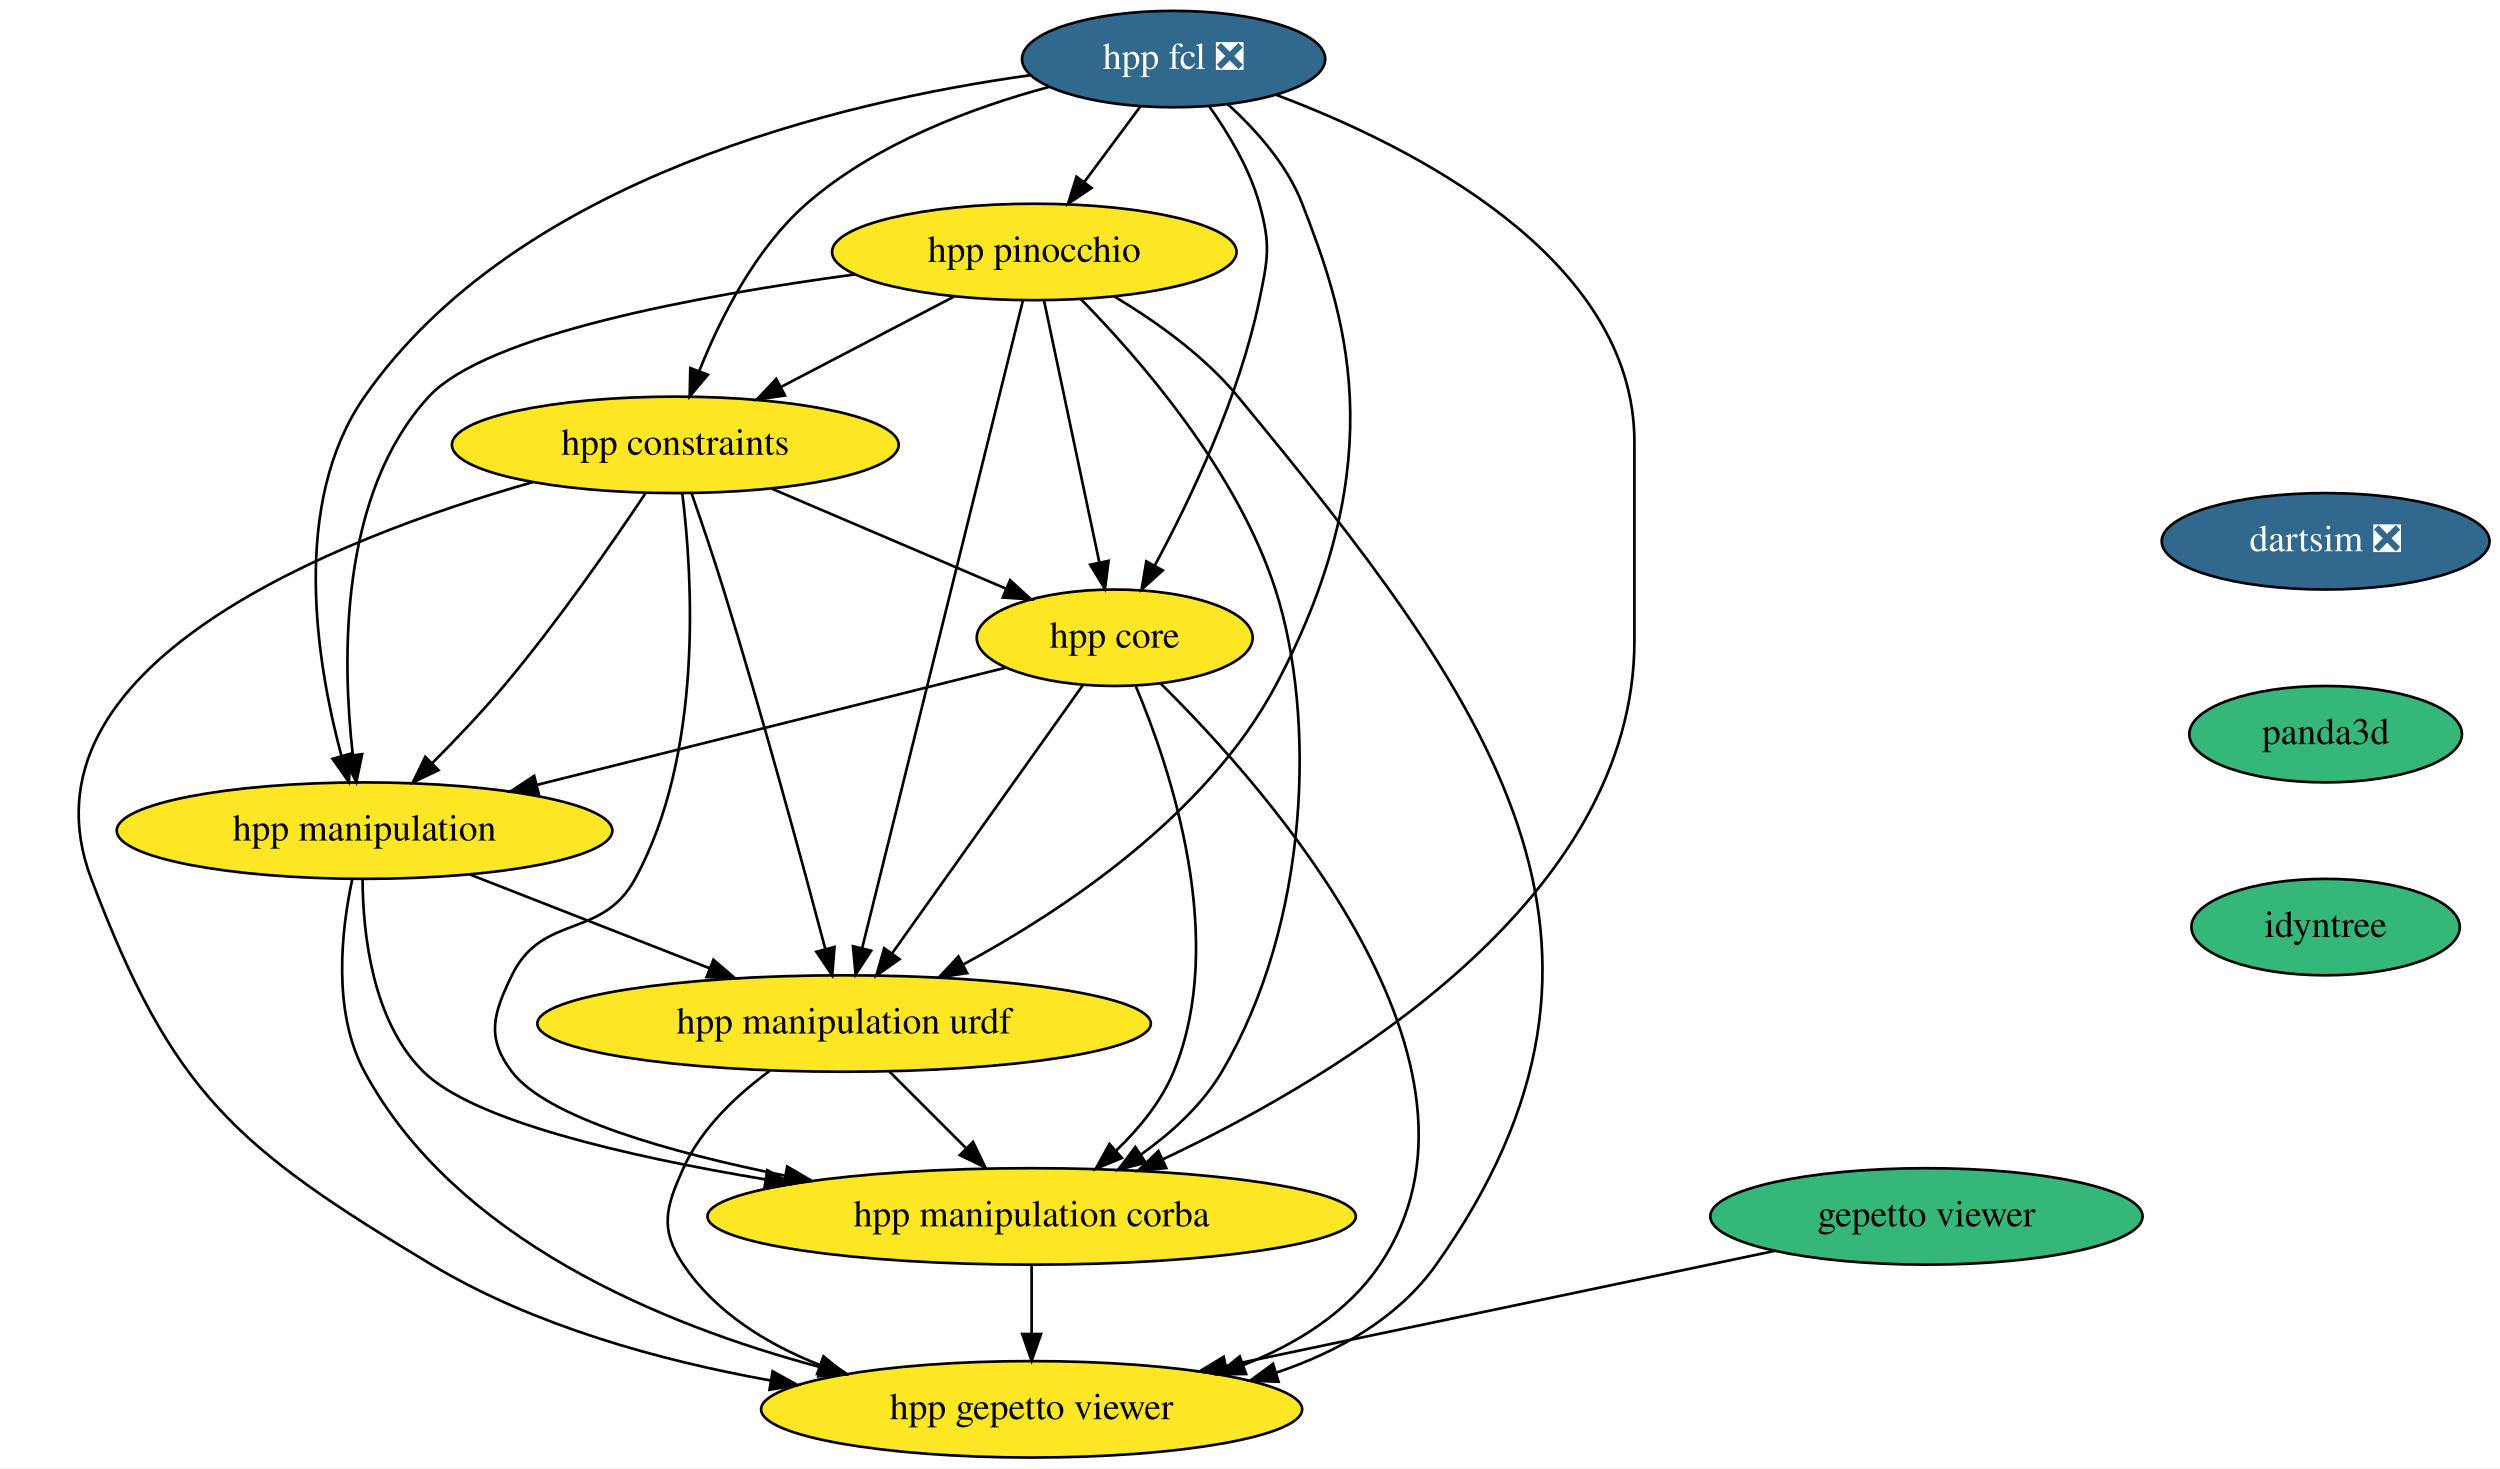
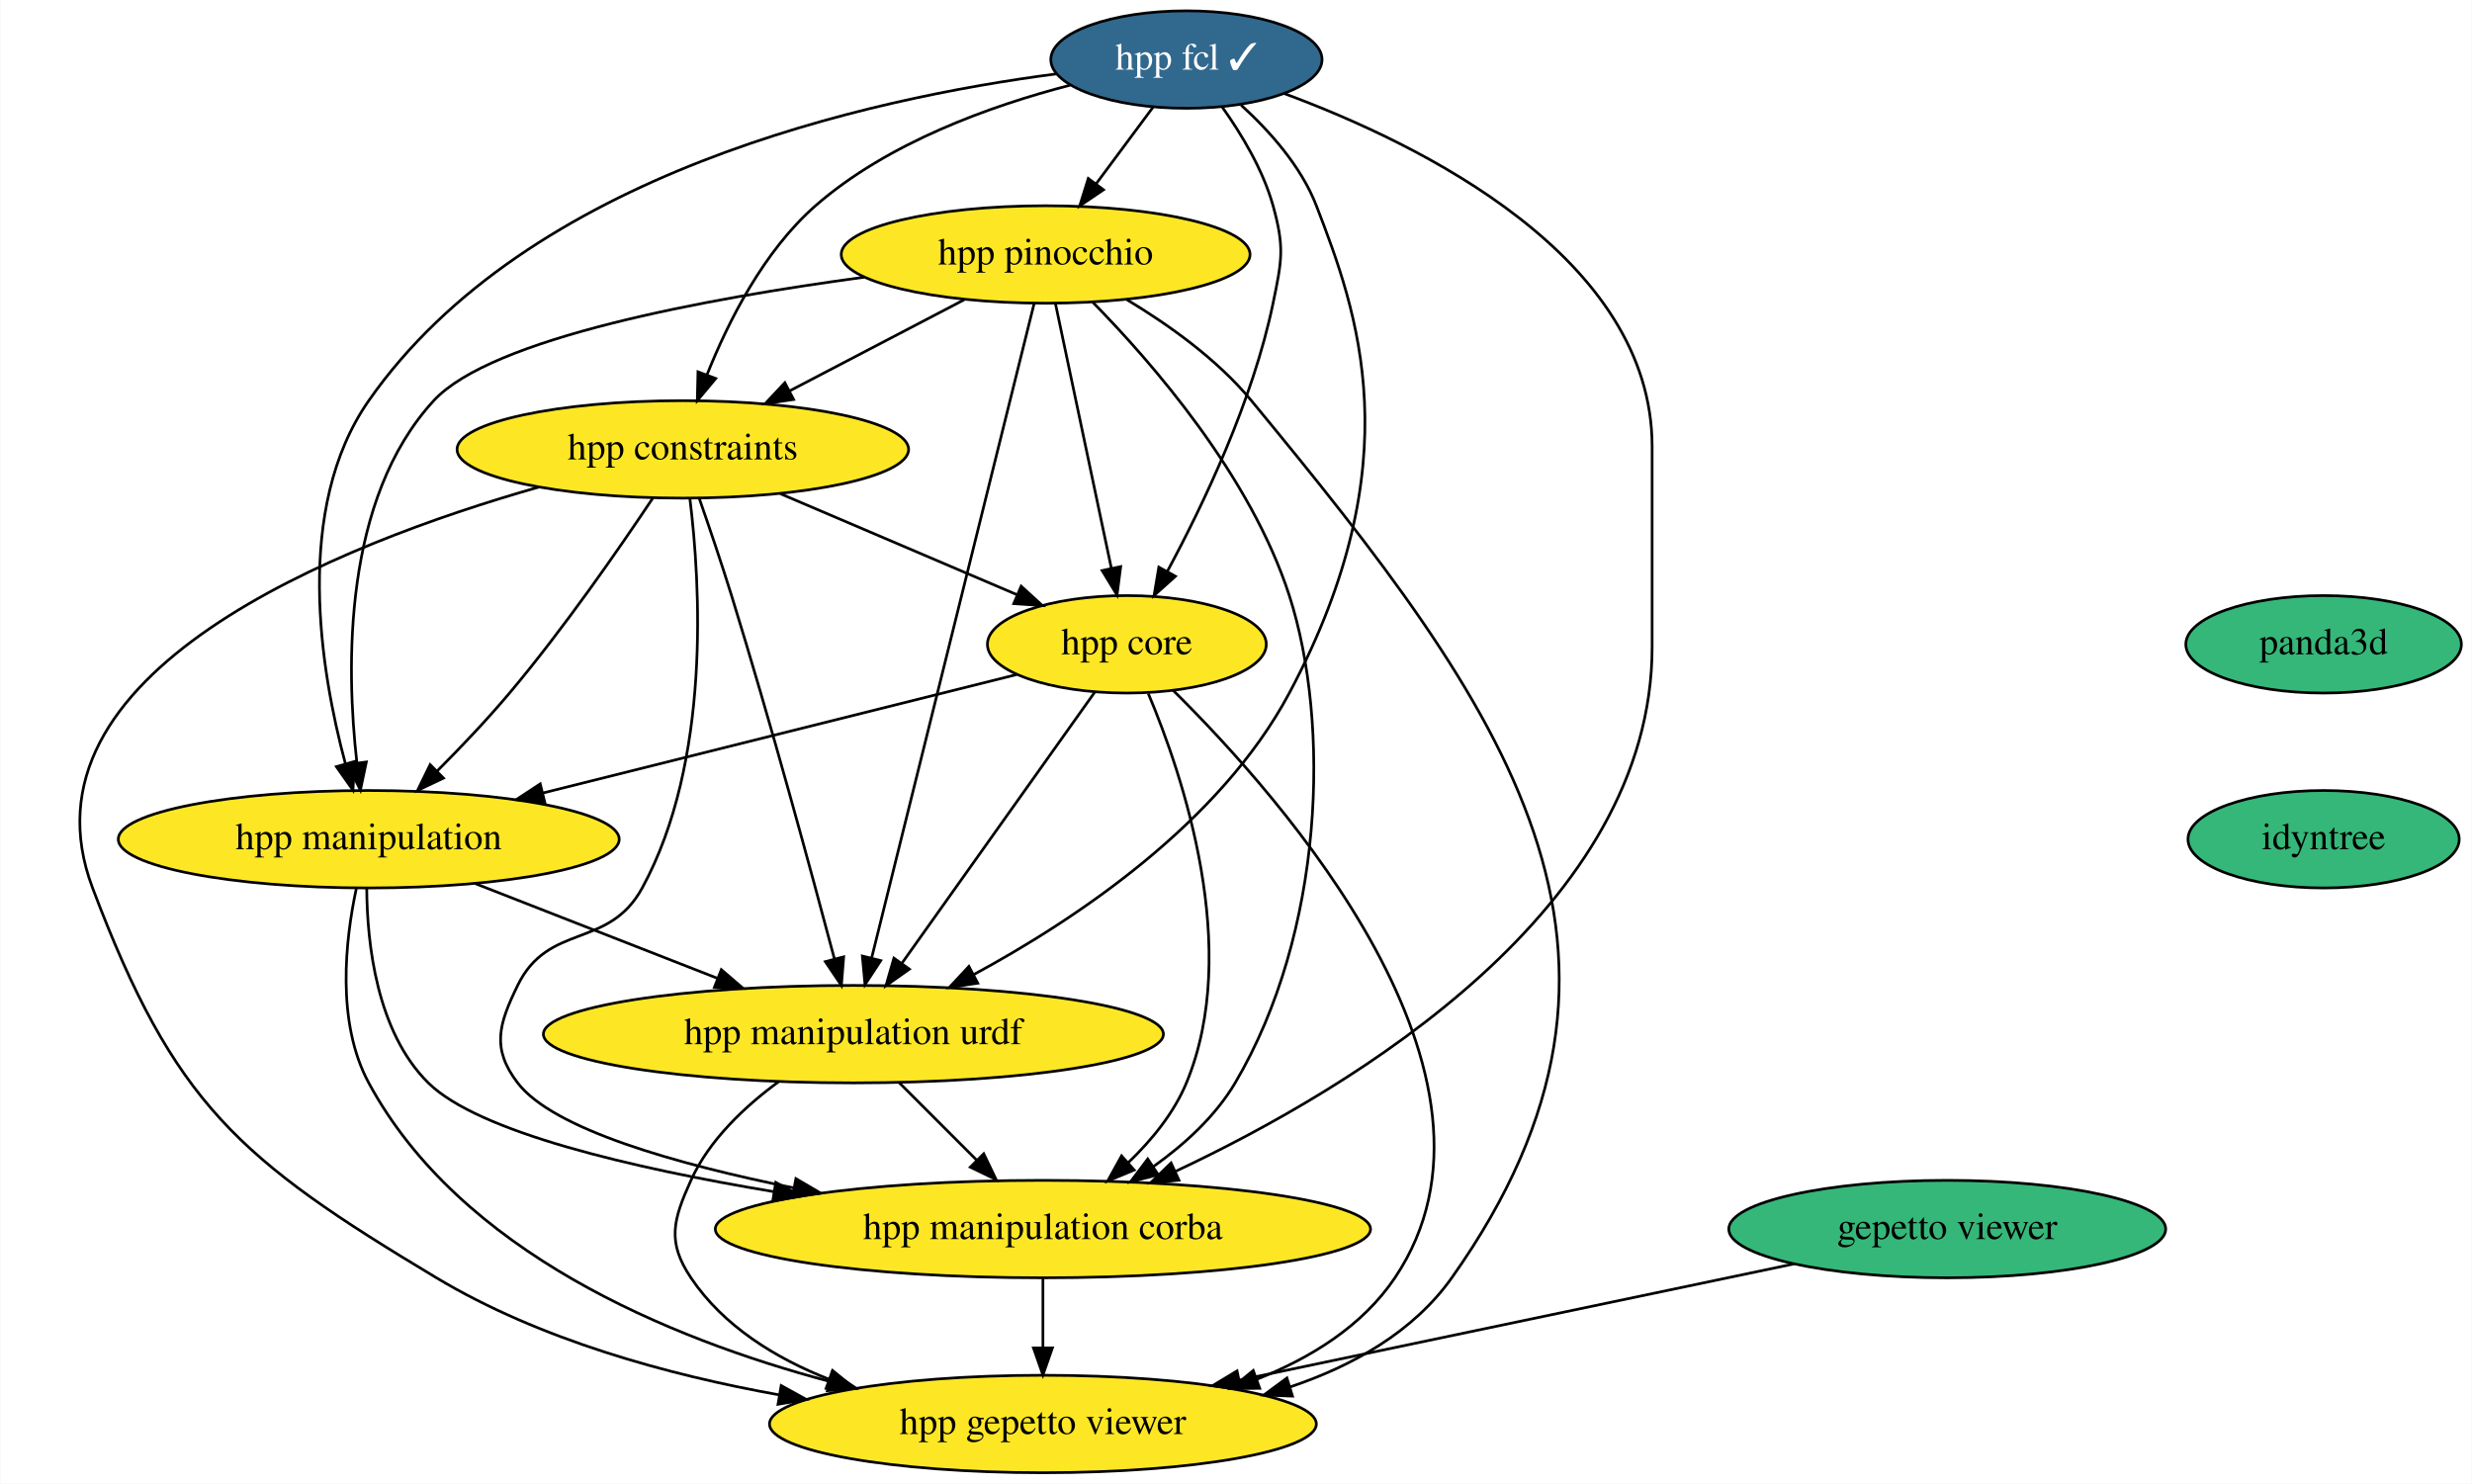
- <svg xmlns="http://www.w3.org/2000/svg" xmlns:xlink="http://www.w3.org/1999/xlink" width="933pt" height="548pt" viewBox="0.00 0.00 933.16 548.00">
+ <svg xmlns="http://www.w3.org/2000/svg" xmlns:xlink="http://www.w3.org/1999/xlink" width="913pt" height="548pt" viewBox="0.00 0.00 912.76 548.00">
  <g id="graph0" class="graph" transform="scale(1 1) rotate(0) translate(4 544)">
-     <polygon fill="white" stroke="transparent" points="-4,4 -4,-544 929.16,-544 929.16,4 -4,4" />
+     <polygon fill="white" stroke="transparent" points="-4,4 -4,-544 908.76,-544 908.76,4 -4,4" />
    <g id="node1" class="node">
      <g id="a_node1">
-         <a xlink:href="https://github.com/conda-forge/hpp-fcl-feedstock/pull/58" xlink:title="hpp fcl ❎">
-           <ellipse fill="#31688e" stroke="black" cx="434.07" cy="-522" rx="56.59" ry="18" />
-           <text text-anchor="middle" x="434.07" y="-518.3" font-family="Times,serif" font-size="14.00" fill="white">hpp fcl ❎</text>
+         <a xlink:href="https://github.com/conda-forge/hpp-fcl-feedstock/pull/58" xlink:title="hpp fcl ✓">
+           <ellipse fill="#31688e" stroke="black" cx="434.07" cy="-522" rx="50.09" ry="18" />
+           <text text-anchor="middle" x="434.07" y="-518.3" font-family="Times,serif" font-size="14.00" fill="white">hpp fcl ✓</text>
        </a>
      </g>
    </g>
    <g id="node2" class="node">
      <g id="a_node2">
        <a xlink:href="https://github.com/conda-forge/hpp-core-feedstock" xlink:title="hpp core">
          <ellipse fill="#fde725" stroke="black" cx="412.07" cy="-306" rx="51.5" ry="18" />
          <text text-anchor="middle" x="412.07" y="-302.3" font-family="Times,serif" font-size="14.00">hpp core</text>
        </a>
      </g>
    </g>
    <g id="edge1" class="edge">
      <path fill="none" stroke="black" d="M447.3,-504.44C454.38,-494.5 462.38,-481.25 466.07,-468 470.36,-452.59 469.31,-447.67 466.07,-432 458.63,-396.03 440.33,-357.68 427.09,-333.08" />
      <polygon fill="black" stroke="black" points="430.01,-331.13 422.12,-324.05 423.88,-334.5 430.01,-331.13" />
    </g>
    <g id="node3" class="node">
      <g id="a_node3">
        <a xlink:href="https://github.com/conda-forge/hpp-manipulation-urdf-feedstock" xlink:title="hpp manipulation urdf">
          <ellipse fill="#fde725" stroke="black" cx="311.07" cy="-162" rx="114.5" ry="18" />
          <text text-anchor="middle" x="311.07" y="-158.3" font-family="Times,serif" font-size="14.00">hpp manipulation urdf</text>
        </a>
      </g>
    </g>
    <g id="edge2" class="edge">
      <path fill="none" stroke="black" d="M454.28,-505.17C464.73,-495.66 476.44,-482.59 482.07,-468 497.07,-429.09 517.78,-373.71 472.07,-288 446.48,-240.02 393.59,-204.6 355.4,-183.95" />
      <polygon fill="black" stroke="black" points="357,-180.83 346.52,-179.27 353.74,-187.03 357,-180.83" />
    </g>
    <g id="node4" class="node">
      <g id="a_node4">
        <a xlink:href="https://github.com/conda-forge/hpp-manipulation-feedstock" xlink:title="hpp manipulation">
          <ellipse fill="#fde725" stroke="black" cx="132.07" cy="-234" rx="92.5" ry="18" />
          <text text-anchor="middle" x="132.07" y="-230.3" font-family="Times,serif" font-size="14.00">hpp manipulation</text>
        </a>
      </g>
    </g>
    <g id="edge3" class="edge">
-       <path fill="none" stroke="black" d="M380.47,-515.96C310.19,-506.18 189.15,-477.77 132.07,-396 104.3,-356.22 114.18,-296.39 123.43,-261.97" />
+       <path fill="none" stroke="black" d="M386.06,-516.71C316.78,-507.68 190.69,-479.99 132.07,-396 104.3,-356.22 114.18,-296.39 123.43,-261.97" />
      <polygon fill="black" stroke="black" points="126.85,-262.73 126.23,-252.15 120.12,-260.8 126.85,-262.73" />
    </g>
    <g id="node5" class="node">
      <g id="a_node5">
        <a xlink:href="https://github.com/conda-forge/hpp-constraints-feedstock" xlink:title="hpp constraints">
          <ellipse fill="#fde725" stroke="black" cx="248.07" cy="-378" rx="83.39" ry="18" />
          <text text-anchor="middle" x="248.07" y="-374.3" font-family="Times,serif" font-size="14.00">hpp constraints</text>
        </a>
      </g>
    </g>
    <g id="edge4" class="edge">
-       <path fill="none" stroke="black" d="M387.59,-511.6C358.86,-503.86 322.7,-490.41 297.07,-468 277.96,-451.29 264.85,-425.24 257.03,-405.64" />
+       <path fill="none" stroke="black" d="M391.1,-512.53C361.85,-504.95 323.76,-491.33 297.07,-468 277.96,-451.29 264.85,-425.24 257.03,-405.64" />
      <polygon fill="black" stroke="black" points="260.22,-404.18 253.42,-396.05 253.67,-406.65 260.22,-404.18" />
    </g>
    <g id="node6" class="node">
      <g id="a_node6">
        <a xlink:href="https://github.com/conda-forge/hpp-pinocchio-feedstock" xlink:title="hpp pinocchio">
          <ellipse fill="#fde725" stroke="black" cx="382.07" cy="-450" rx="75.5" ry="18" />
          <text text-anchor="middle" x="382.07" y="-446.3" font-family="Times,serif" font-size="14.00">hpp pinocchio</text>
        </a>
      </g>
    </g>
    <g id="edge5" class="edge">
      <path fill="none" stroke="black" d="M421.74,-504.41C415.49,-495.99 407.76,-485.58 400.79,-476.2" />
      <polygon fill="black" stroke="black" points="403.44,-473.9 394.66,-467.96 397.82,-478.07 403.44,-473.9" />
    </g>
    <g id="node7" class="node">
      <g id="a_node7">
        <a xlink:href="https://github.com/conda-forge/hpp-manipulation-corba-feedstock" xlink:title="hpp manipulation corba">
          <ellipse fill="#fde725" stroke="black" cx="381.07" cy="-90" rx="121" ry="18" />
          <text text-anchor="middle" x="381.07" y="-86.3" font-family="Times,serif" font-size="14.00">hpp manipulation corba</text>
        </a>
      </g>
    </g>
    <g id="edge6" class="edge">
-       <path fill="none" stroke="black" d="M472.24,-508.68C522.91,-489.65 606.07,-447.93 606.07,-379 606.07,-379 606.07,-379 606.07,-305 606.07,-208.66 496.42,-142.54 430.21,-111.4" />
+       <path fill="none" stroke="black" d="M470.12,-509.47C520.56,-490.82 606.07,-448.89 606.07,-379 606.07,-379 606.07,-379 606.07,-305 606.07,-208.66 496.42,-142.54 430.21,-111.4" />
      <polygon fill="black" stroke="black" points="431.32,-108.05 420.78,-107.05 428.4,-114.41 431.32,-108.05" />
    </g>
    <g id="edge7" class="edge">
      <path fill="none" stroke="black" d="M400.28,-288.43C382.74,-263.77 349.62,-217.2 329.04,-188.27" />
      <polygon fill="black" stroke="black" points="331.74,-186.02 323.09,-179.9 326.03,-190.08 331.74,-186.02" />
    </g>
    <g id="edge8" class="edge">
      <path fill="none" stroke="black" d="M371.35,-294.82C325.45,-283.34 250.2,-264.53 196.34,-251.07" />
      <polygon fill="black" stroke="black" points="197.09,-247.65 186.54,-248.62 195.4,-254.44 197.09,-247.65" />
    </g>
    <g id="edge9" class="edge">
      <path fill="none" stroke="black" d="M419.99,-287.81C432.76,-257.54 454.47,-193.26 434.07,-144 429.45,-132.84 421.21,-122.81 412.59,-114.55" />
      <polygon fill="black" stroke="black" points="414.78,-111.82 404.99,-107.77 410.12,-117.04 414.78,-111.82" />
    </g>
    <g id="node8" class="node">
      <g id="a_node8">
        <a xlink:href="https://github.com/conda-forge/hpp-gepetto-viewer-feedstock" xlink:title="hpp gepetto viewer">
          <ellipse fill="#fde725" stroke="black" cx="381.07" cy="-18" rx="100.98" ry="18" />
          <text text-anchor="middle" x="381.07" y="-14.3" font-family="Times,serif" font-size="14.00">hpp gepetto viewer</text>
        </a>
      </g>
    </g>
    <g id="edge10" class="edge">
      <path fill="none" stroke="black" d="M429.15,-288.99C468.98,-249.68 560.97,-146.23 511.07,-72 499.09,-54.19 479.98,-42.36 460.05,-34.51" />
      <polygon fill="black" stroke="black" points="461.14,-31.18 450.54,-31.06 458.75,-37.76 461.14,-31.18" />
    </g>
    <g id="edge11" class="edge">
      <path fill="none" stroke="black" d="M328.01,-144.05C336.57,-135.5 347.11,-124.96 356.53,-115.54" />
      <polygon fill="black" stroke="black" points="359.2,-117.82 363.79,-108.28 354.25,-112.87 359.2,-117.82" />
    </g>
    <g id="edge12" class="edge">
      <path fill="none" stroke="black" d="M283.44,-144.43C271.08,-135.38 257.81,-122.95 251.07,-108 244.49,-93.41 242.14,-85.28 251.07,-72 263.04,-54.19 282.16,-42.36 302.09,-34.51" />
      <polygon fill="black" stroke="black" points="303.38,-37.76 311.59,-31.06 301,-31.18 303.38,-37.76" />
    </g>
    <g id="edge13" class="edge">
      <path fill="none" stroke="black" d="M171.35,-217.64C197.7,-207.33 232.64,-193.67 260.99,-182.58" />
      <polygon fill="black" stroke="black" points="262.29,-185.83 270.32,-178.93 259.74,-179.32 262.29,-185.83" />
    </g>
    <g id="edge14" class="edge">
      <path fill="none" stroke="black" d="M131.33,-215.7C131.47,-195.63 134.92,-162.9 154.07,-144 172.53,-125.77 229.46,-112.51 281.68,-103.81" />
      <polygon fill="black" stroke="black" points="282.4,-107.24 291.71,-102.18 281.28,-100.33 282.4,-107.24" />
    </g>
    <g id="edge15" class="edge">
      <path fill="none" stroke="black" d="M127.47,-215.76C123.45,-196.92 119.94,-166.43 132.07,-144 165.84,-81.52 242.78,-49.6 302.26,-33.72" />
      <polygon fill="black" stroke="black" points="303.21,-37.1 312.03,-31.22 301.47,-30.31 303.21,-37.1" />
    </g>
    <g id="edge16" class="edge">
      <path fill="none" stroke="black" d="M284.06,-361.64C309.84,-350.63 344.59,-335.8 371.38,-324.37" />
      <polygon fill="black" stroke="black" points="373.03,-327.47 380.86,-320.32 370.29,-321.03 373.03,-327.47" />
    </g>
    <g id="edge17" class="edge">
      <path fill="none" stroke="black" d="M254.14,-359.89C257.75,-349.55 262.33,-336.07 266.07,-324 280.55,-277.17 295.51,-222.05 304.02,-189.96" />
      <polygon fill="black" stroke="black" points="307.48,-190.57 306.64,-180.01 300.71,-188.79 307.48,-190.57" />
    </g>
    <g id="edge18" class="edge">
      <path fill="none" stroke="black" d="M237,-360.03C224.78,-341.69 204.17,-311.88 184.07,-288 175.77,-278.14 166.02,-267.89 157.22,-259.07" />
      <polygon fill="black" stroke="black" points="159.67,-256.58 150.1,-252.03 154.75,-261.55 159.67,-256.58" />
    </g>
    <g id="edge19" class="edge">
      <path fill="none" stroke="black" d="M250.69,-359.75C254.51,-328.82 258.63,-262.81 233.07,-216 220.63,-193.21 198.44,-203.34 187.07,-180 180.06,-165.62 177.36,-156.72 187.07,-144 200.12,-126.91 245.53,-113.99 289.13,-105.19" />
      <polygon fill="black" stroke="black" points="289.84,-108.62 298.98,-103.27 288.5,-101.75 289.84,-108.62" />
    </g>
    <g id="edge20" class="edge">
      <path fill="none" stroke="black" d="M194.84,-364.07C121.07,-343.03 0,-295.55 30.07,-216 60.24,-136.18 83.88,-115.89 157.07,-72 195.14,-49.17 242.35,-36.17 283.6,-28.77" />
      <polygon fill="black" stroke="black" points="284.4,-32.19 293.67,-27.06 283.23,-25.29 284.4,-32.19" />
    </g>
    <g id="edge21" class="edge">
      <path fill="none" stroke="black" d="M385.69,-431.87C390.82,-407.56 400.28,-362.82 406.36,-334.01" />
      <polygon fill="black" stroke="black" points="409.79,-334.7 408.44,-324.19 402.94,-333.25 409.79,-334.7" />
    </g>
    <g id="edge22" class="edge">
      <path fill="none" stroke="black" d="M377.84,-431.97C365.98,-384.19 332.32,-248.62 317.84,-190.27" />
      <polygon fill="black" stroke="black" points="321.17,-189.17 315.36,-180.31 314.38,-190.86 321.17,-189.17" />
    </g>
    <g id="edge23" class="edge">
      <path fill="none" stroke="black" d="M315.02,-441.6C256.37,-433.7 177.33,-419.09 156.07,-396 122.58,-359.64 123.65,-297.81 127.69,-262.29" />
      <polygon fill="black" stroke="black" points="131.18,-262.53 129,-252.16 124.24,-261.63 131.18,-262.53" />
    </g>
    <g id="edge24" class="edge">
      <path fill="none" stroke="black" d="M352,-433.29C332.99,-423.36 308.22,-410.42 287.63,-399.67" />
      <polygon fill="black" stroke="black" points="288.99,-396.43 278.5,-394.9 285.75,-402.63 288.99,-396.43" />
    </g>
    <g id="edge25" class="edge">
      <path fill="none" stroke="black" d="M399.46,-432.37C421.34,-410.12 457.78,-368.28 472.07,-324 487.35,-276.62 484.92,-199.59 452.07,-144 444.76,-131.64 433.35,-121.25 421.79,-113.03" />
      <polygon fill="black" stroke="black" points="423.66,-110.07 413.4,-107.43 419.78,-115.9 423.66,-110.07" />
    </g>
    <g id="edge26" class="edge">
      <path fill="none" stroke="black" d="M412.09,-433.3C427.44,-424.09 445.47,-411.26 458.07,-396 552.09,-282.08 617.48,-192.51 532.07,-72 517.88,-51.98 495.5,-39.46 472.28,-31.66" />
      <polygon fill="black" stroke="black" points="473.24,-28.29 462.65,-28.69 471.18,-34.98 473.24,-28.29" />
    </g>
    <g id="edge27" class="edge">
      <path fill="none" stroke="black" d="M381.07,-71.7C381.07,-63.98 381.07,-54.71 381.07,-46.11" />
      <polygon fill="black" stroke="black" points="384.57,-46.1 381.07,-36.1 377.57,-46.1 384.57,-46.1" />
    </g>
    <g id="node9" class="node">
      <g id="a_node9">
-         <a xlink:href="https://github.com/conda-forge/dartsim-feedstock/pull/25" xlink:title="dartsim ❎">
-           <ellipse fill="#31688e" stroke="black" cx="864.07" cy="-342" rx="61.19" ry="18" />
-           <text text-anchor="middle" x="864.07" y="-338.3" font-family="Times,serif" font-size="14.00" fill="white">dartsim ❎</text>
-         </a>
-       </g>
+         <a xlink:href="https://github.com/conda-forge/gepetto-viewer-feedstock" xlink:title="gepetto viewer">
+           <ellipse fill="#35b779" stroke="black" cx="715.07" cy="-90" rx="80.69" ry="18" />
+           <text text-anchor="middle" x="715.07" y="-86.3" font-family="Times,serif" font-size="14.00">gepetto viewer</text>
+         </a>
+       </g>
+     </g>
+     <g id="edge28" class="edge">
+       <path fill="none" stroke="black" d="M658.41,-77.13C601.99,-65.3 515.17,-47.1 453.71,-34.22" />
+       <polygon fill="black" stroke="black" points="454.2,-30.75 443.69,-32.13 452.76,-37.6 454.2,-30.75" />
    </g>
    <g id="node10" class="node">
      <g id="a_node10">
        <a xlink:href="https://github.com/conda-forge/panda3d-feedstock" xlink:title="panda3d">
-           <ellipse fill="#35b779" stroke="black" cx="864.07" cy="-270" rx="50.89" ry="18" />
-           <text text-anchor="middle" x="864.07" y="-266.3" font-family="Times,serif" font-size="14.00">panda3d</text>
-         </a>
-       </g>
-     </g>
-     <g id="node12" class="node">
-       <g id="a_node12">
-         <a xlink:href="https://github.com/conda-forge/idyntree-feedstock" xlink:title="idyntree">
-           <ellipse fill="#35b779" stroke="black" cx="864.07" cy="-198" rx="50.09" ry="18" />
-           <text text-anchor="middle" x="864.07" y="-194.3" font-family="Times,serif" font-size="14.00">idyntree</text>
+           <ellipse fill="#35b779" stroke="black" cx="854.07" cy="-306" rx="50.89" ry="18" />
+           <text text-anchor="middle" x="854.07" y="-302.3" font-family="Times,serif" font-size="14.00">panda3d</text>
        </a>
      </g>
    </g>
    <g id="node11" class="node">
      <g id="a_node11">
-         <a xlink:href="https://github.com/conda-forge/gepetto-viewer-feedstock" xlink:title="gepetto viewer">
-           <ellipse fill="#35b779" stroke="black" cx="715.07" cy="-90" rx="80.69" ry="18" />
-           <text text-anchor="middle" x="715.07" y="-86.3" font-family="Times,serif" font-size="14.00">gepetto viewer</text>
-         </a>
-       </g>
-     </g>
-     <g id="edge29" class="edge">
-       <path fill="none" stroke="black" d="M658.41,-77.13C601.99,-65.3 515.17,-47.1 453.71,-34.22" />
-       <polygon fill="black" stroke="black" points="454.2,-30.75 443.69,-32.13 452.76,-37.6 454.2,-30.75" />
+         <a xlink:href="https://github.com/conda-forge/idyntree-feedstock" xlink:title="idyntree">
+           <ellipse fill="#35b779" stroke="black" cx="854.07" cy="-234" rx="50.09" ry="18" />
+           <text text-anchor="middle" x="854.07" y="-230.3" font-family="Times,serif" font-size="14.00">idyntree</text>
+         </a>
+       </g>
    </g>
  </g>
</svg>
